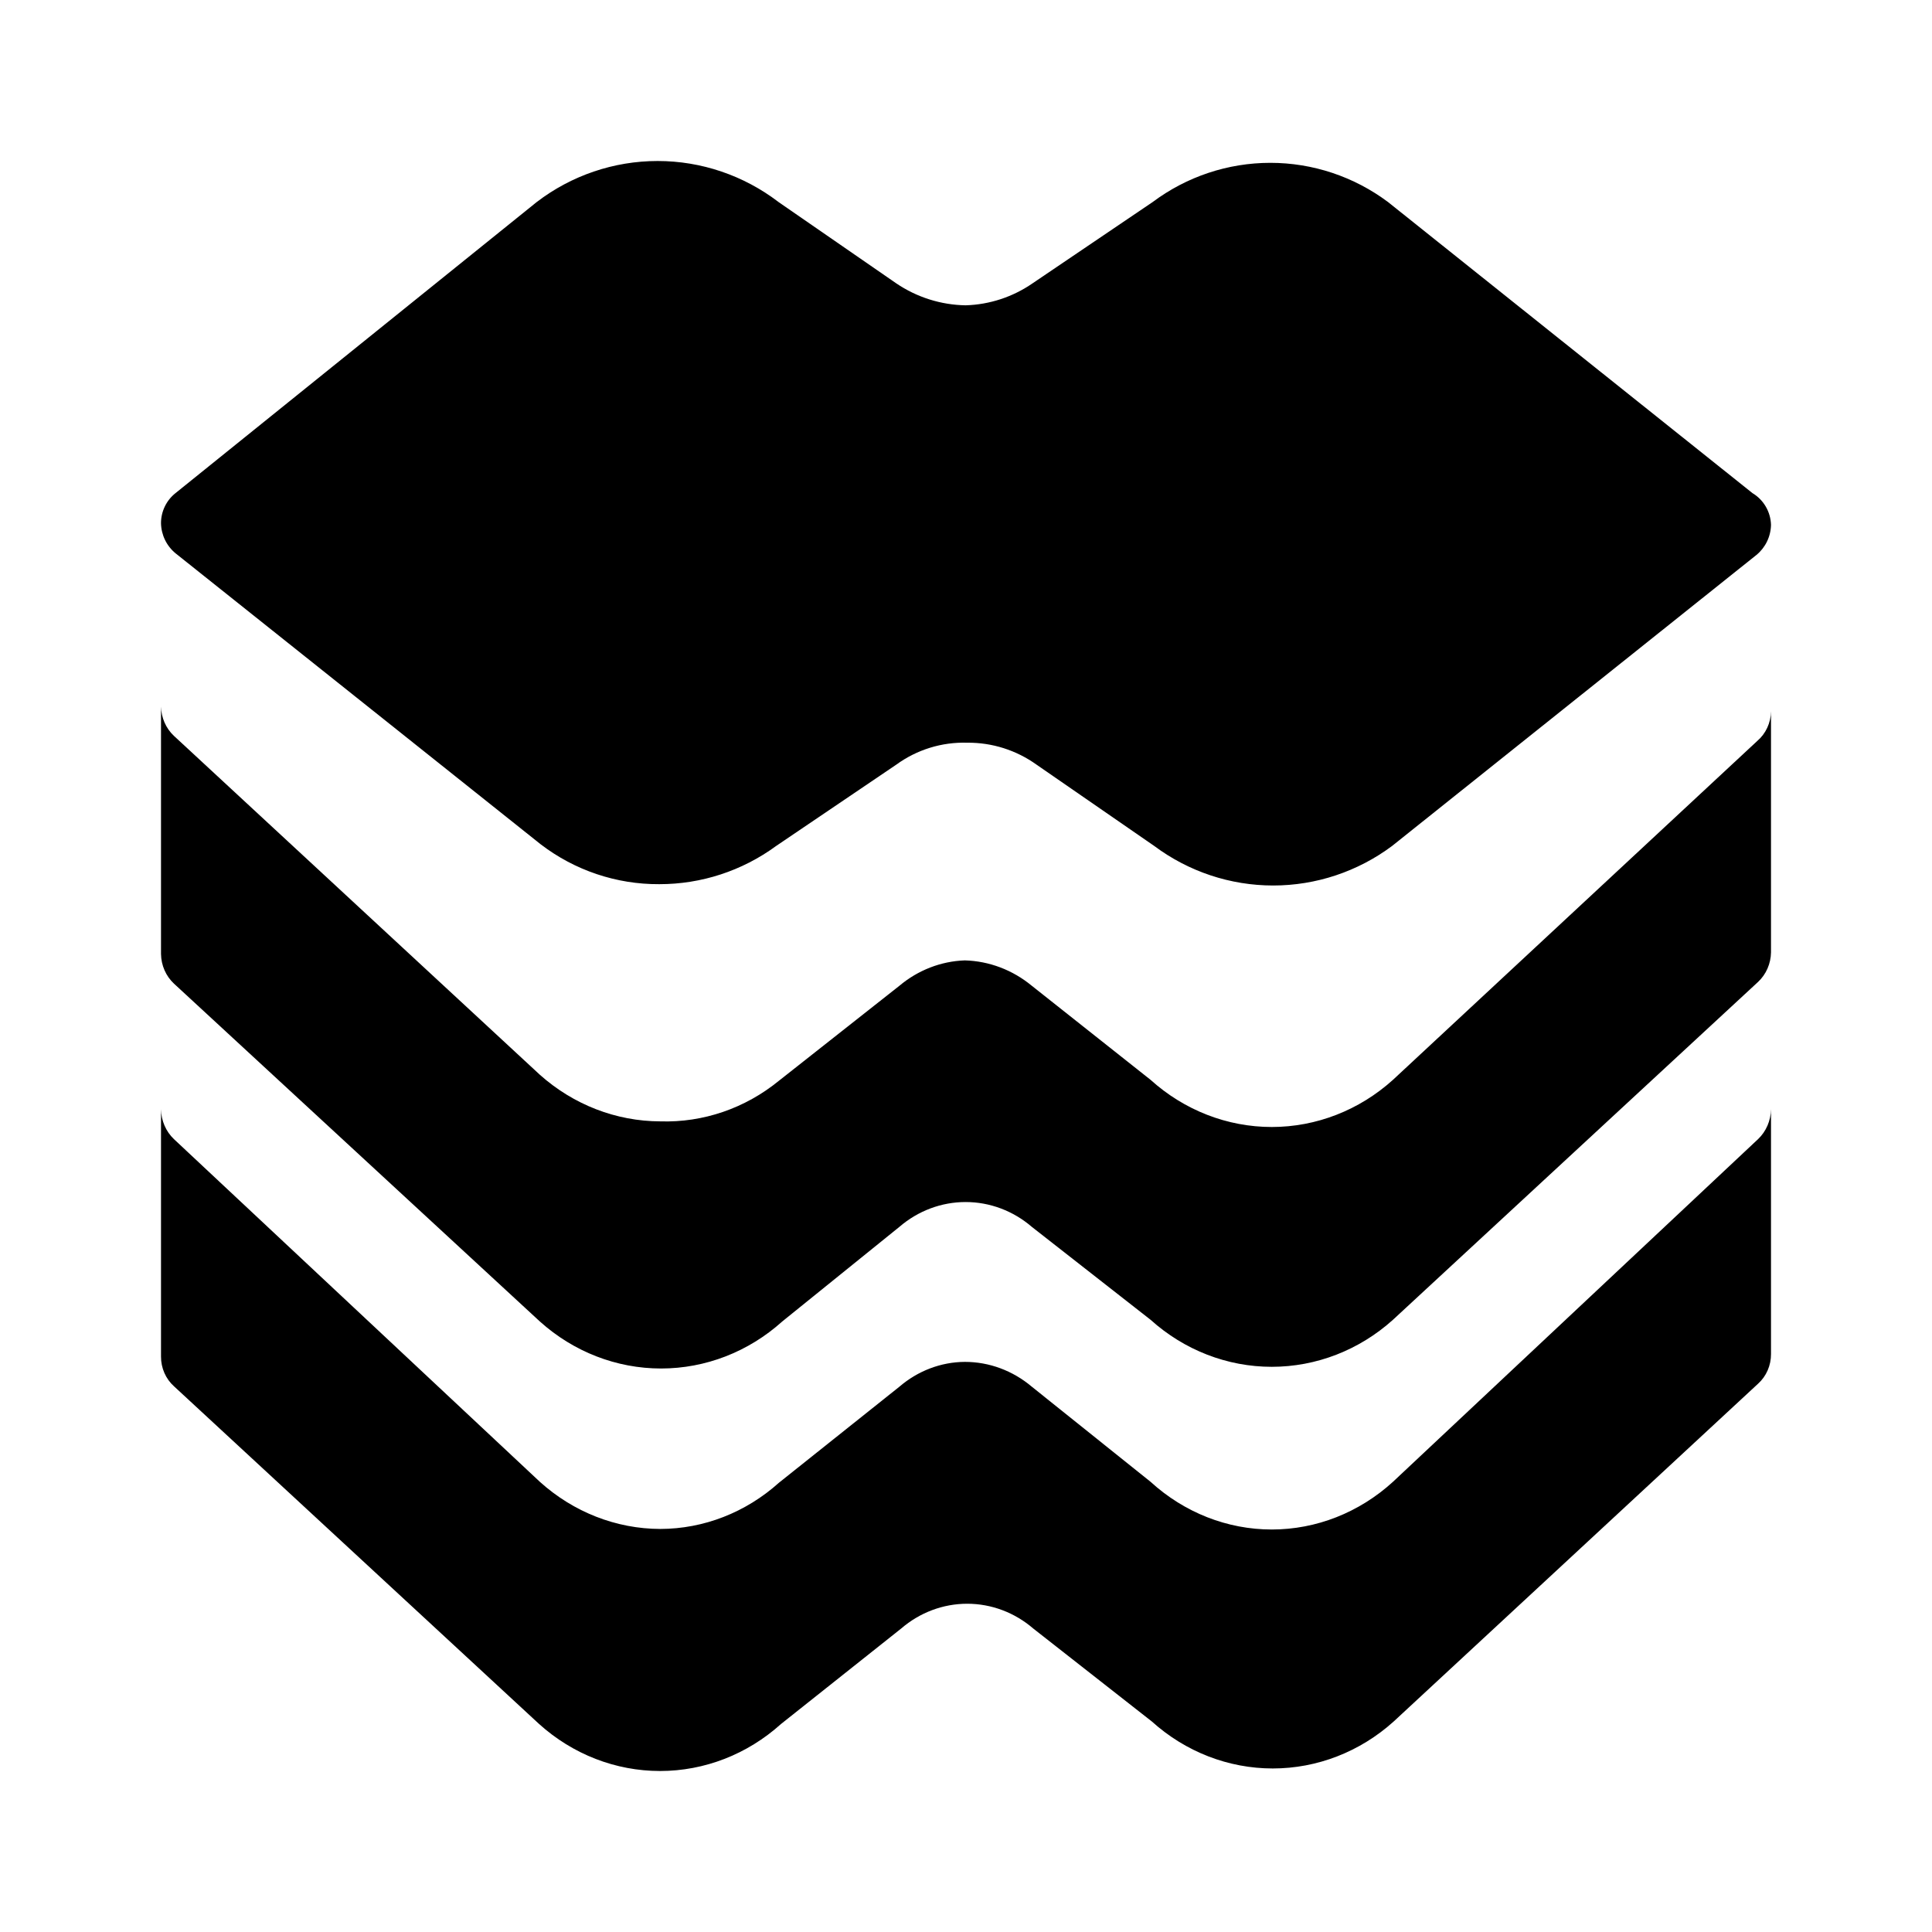
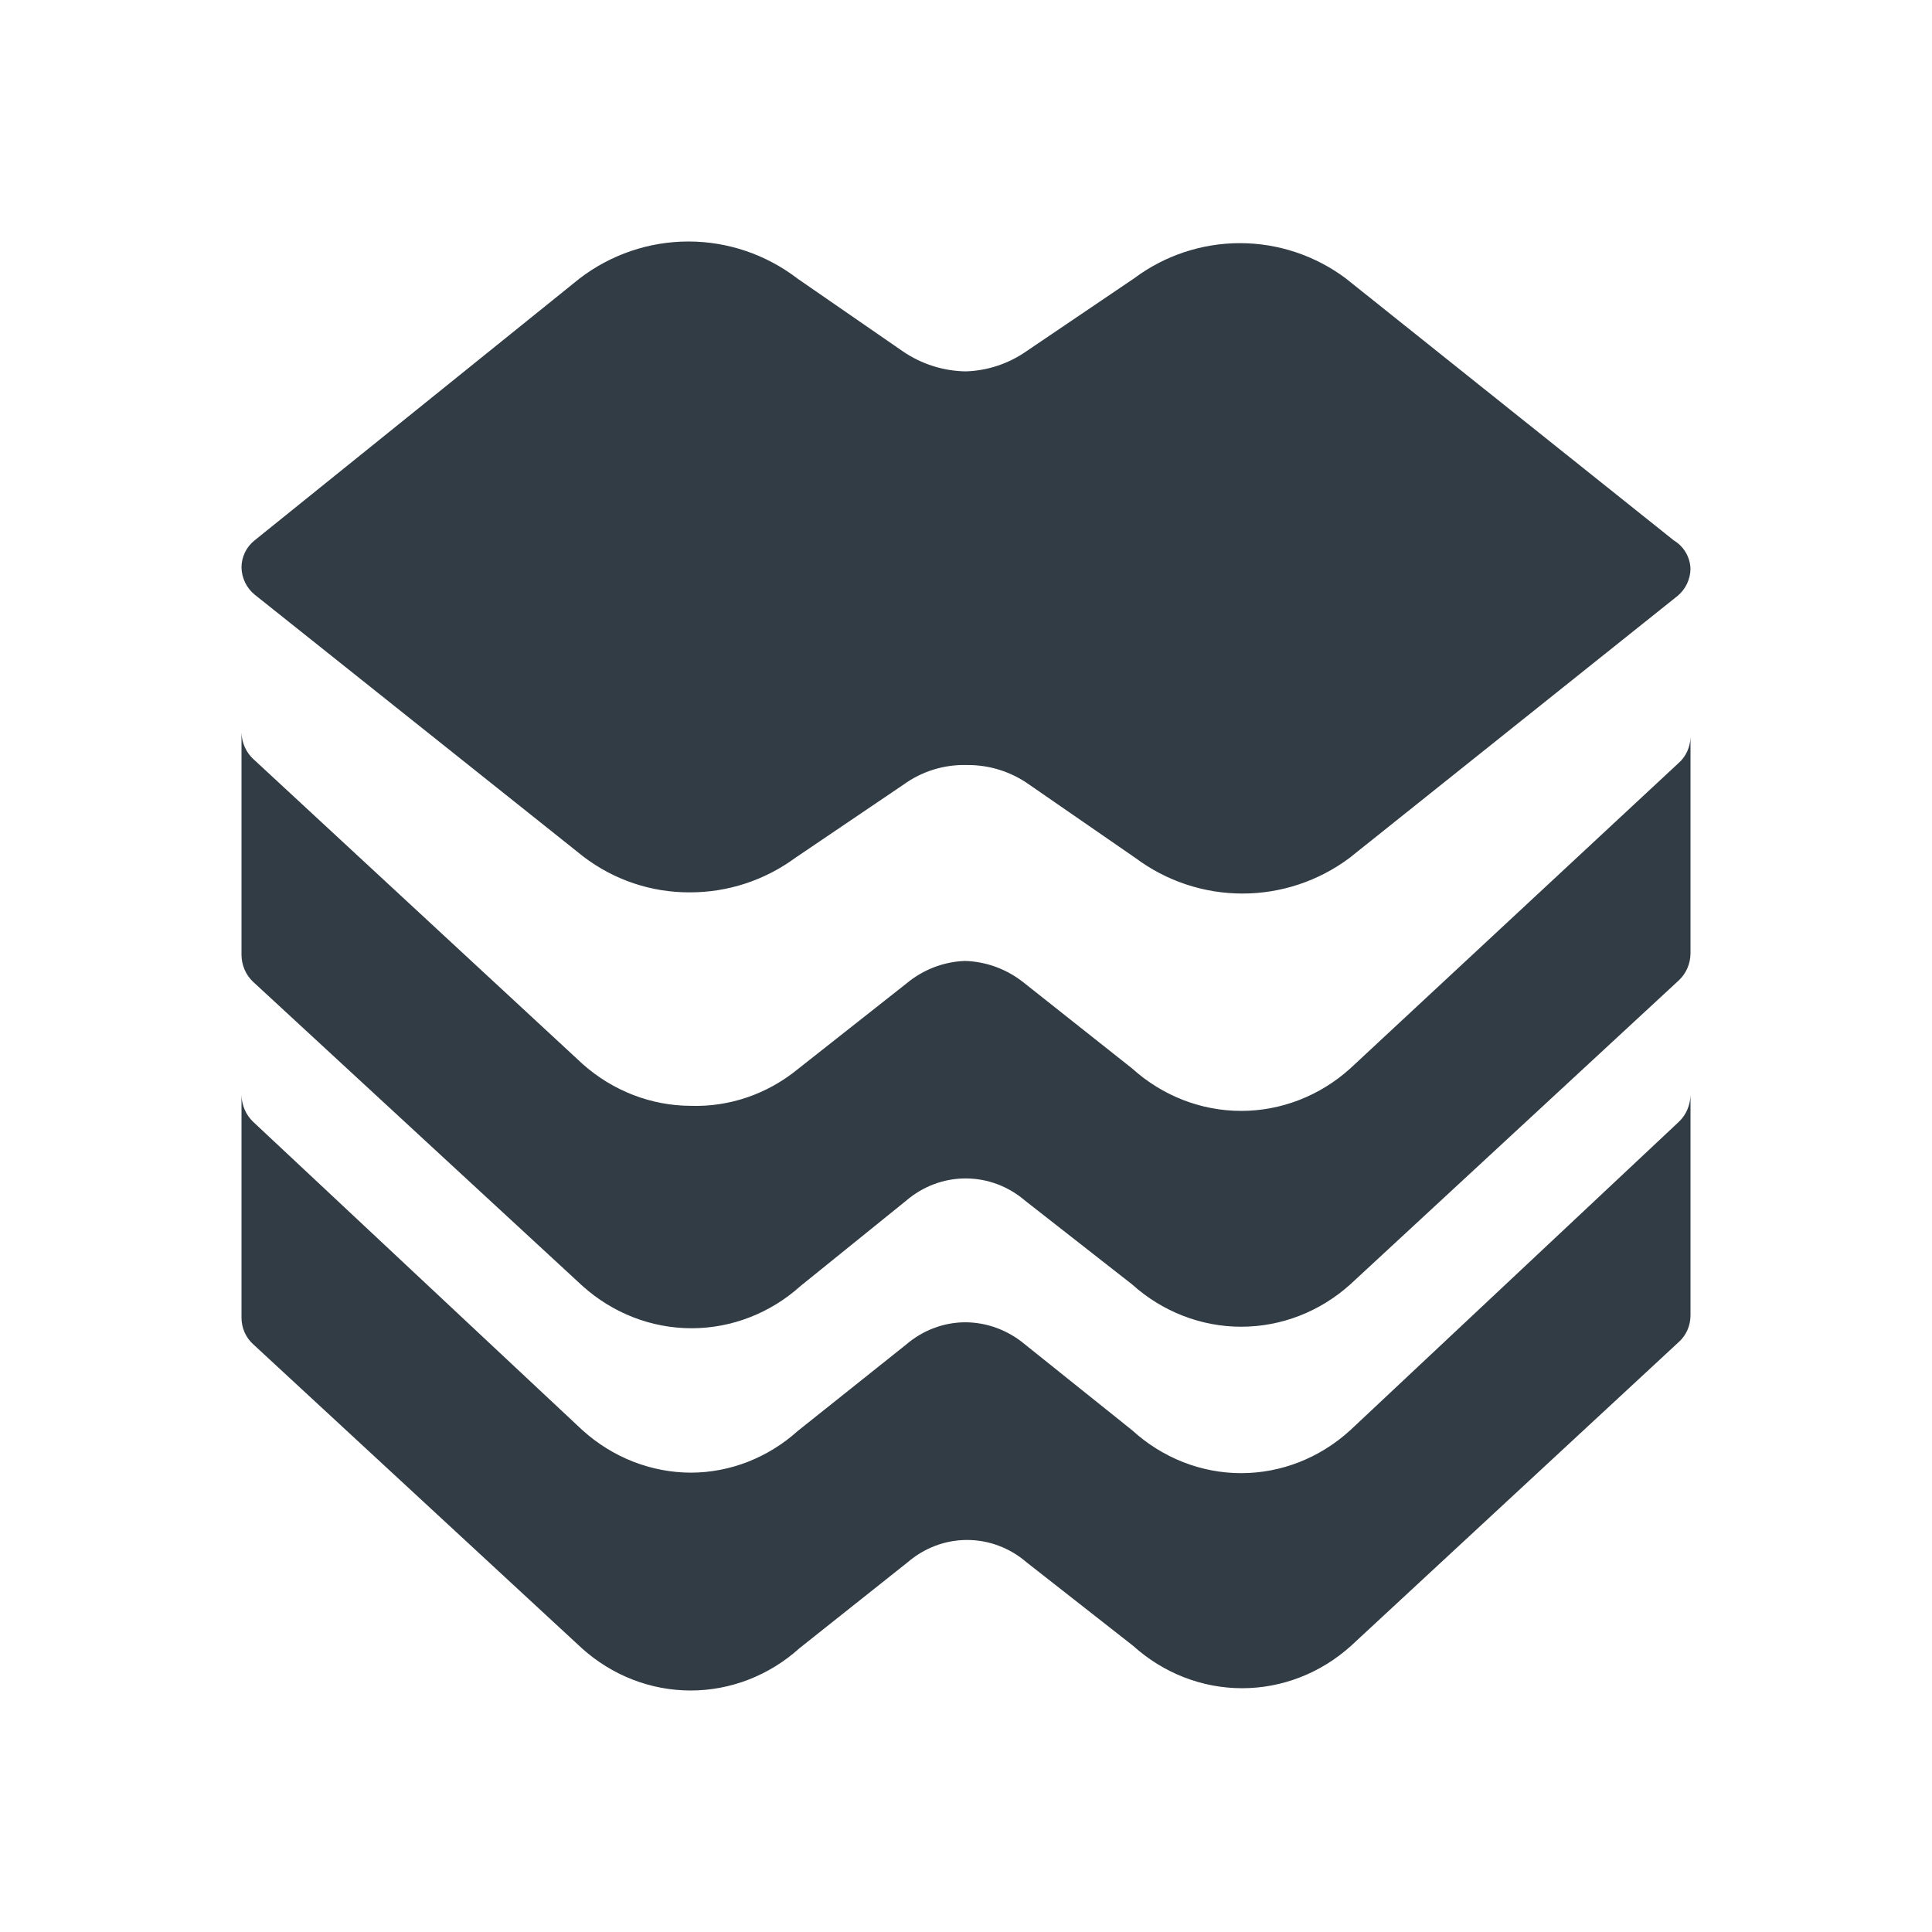
- <svg xmlns="http://www.w3.org/2000/svg" viewBox="0 0 512 512">
-   <g id="mono_geology">
-     <g id="Vector">
-       <path d="M367.848 53.548L464.419 130.681C465.874 131.551 467.087 132.778 467.946 134.247C468.805 135.716 469.282 137.38 469.333 139.084C469.304 140.615 468.945 142.12 468.281 143.497C467.616 144.873 466.664 146.088 465.488 147.056L368.916 224.189C359.795 230.994 348.748 234.667 337.402 234.667C326.056 234.667 315.009 230.994 305.888 224.189L274.695 202.643C269.332 198.798 262.9 196.762 256.321 196.826C249.589 196.622 242.979 198.668 237.519 202.643L205.685 224.189C196.682 230.787 185.834 234.333 174.705 234.315C163.369 234.379 152.329 230.668 143.298 223.758L46.513 146.625C45.337 145.657 44.384 144.442 43.72 143.066C43.056 141.689 42.696 140.184 42.667 138.653C42.666 137.117 43.012 135.601 43.679 134.22C44.345 132.839 45.314 131.629 46.513 130.681L142.229 53.548C151.447 46.489 162.703 42.667 174.278 42.667C185.852 42.667 197.108 46.489 206.326 53.548L237.519 75.094C242.959 78.78 249.34 80.8 255.893 80.911C262.235 80.725 268.39 78.706 273.627 75.094L305.461 53.548C314.483 46.797 325.42 43.152 336.654 43.152C347.889 43.152 358.826 46.797 367.848 53.548Z" />
-       <path d="M42.669 187.281V252.828C42.693 254.31 43.009 255.772 43.598 257.12C44.188 258.469 45.038 259.675 46.095 260.663L143.073 350.21C152.007 358.247 163.401 362.667 175.186 362.667C186.97 362.667 198.364 358.247 207.298 350.21L238.34 325.137C243.284 320.88 249.49 318.552 255.894 318.552C262.299 318.552 268.505 320.88 273.449 325.137L304.919 349.762C313.853 357.799 325.246 362.219 337.031 362.219C348.816 362.219 360.21 357.799 369.143 349.762L465.908 260.216C466.965 259.227 467.815 258.021 468.404 256.673C468.994 255.324 469.31 253.863 469.333 252.38V188.5C469.311 190.009 468.974 191.495 468.345 192.853C467.716 194.21 466.811 195.407 465.694 196.359L369.143 286.172C360.209 294.233 348.815 298.666 337.03 298.666C325.245 298.666 313.852 294.233 304.918 286.172L273.448 261.249C268.372 257.053 262.139 254.69 255.679 254.513C249.357 254.738 243.275 257.101 238.338 261.249L206.44 286.397C197.467 293.724 186.337 297.536 174.97 297.174C163.279 297.141 151.978 292.766 143.071 284.825L46.092 195.011C45.035 194.02 44.185 192.81 43.596 191.458C43.023 190.144 42.708 188.724 42.669 187.281Z" />
-       <path d="M42.669 287.663C42.666 287.814 42.666 287.965 42.669 288.116V287.663Z" />
-       <path d="M42.669 293.955C42.696 295.45 43.012 296.924 43.598 298.284C44.187 299.652 45.037 300.875 46.094 301.878L143.073 392.7C151.98 400.73 163.281 405.154 174.971 405.188C186.497 405.169 197.645 400.826 206.441 392.927L238.34 367.496C243.248 363.278 249.363 360.956 255.68 360.912C262.136 360.907 268.401 363.229 273.449 367.496L304.919 392.7C313.852 400.851 325.246 405.334 337.031 405.334C348.816 405.334 360.21 400.851 369.143 392.7L465.908 301.878C466.965 300.875 467.815 299.652 468.405 298.284C468.993 296.92 469.309 295.441 469.333 293.941V358.856C469.337 360.343 469.034 361.813 468.444 363.165C467.854 364.517 466.991 365.719 465.915 366.689L369.344 456.209C360.428 464.244 349.057 468.662 337.296 468.662C325.535 468.662 314.164 464.244 305.248 456.209L273.841 431.591C268.907 427.335 262.714 425.008 256.322 425.008C249.93 425.008 243.737 427.335 238.802 431.591L206.968 456.881C198.052 464.915 186.681 469.334 174.92 469.334C163.159 469.334 151.788 464.915 142.872 456.881L46.088 367.36C45.012 366.391 44.149 365.188 43.559 363.836C42.969 362.484 42.666 361.014 42.669 359.527V293.955Z" />
-     </g>
-   </g>
+ <svg xmlns="http://www.w3.org/2000/svg" viewBox="0 0 512 512" fill="none">
+   <path d="M356.663 73.793L443.577 143.213C444.886 143.996 445.978 145.1 446.751 146.422C447.524 147.744 447.954 149.241 448 150.776C447.973 152.153 447.65 153.508 447.052 154.747C446.455 155.986 445.597 157.079 444.539 157.95L357.624 227.37C349.415 233.494 339.473 236.8 329.262 236.8C319.05 236.8 309.108 233.494 300.899 227.37L272.825 207.979C267.999 204.518 262.21 202.686 256.288 202.743C250.23 202.56 244.281 204.401 239.367 207.979L210.716 227.37C202.613 233.308 192.851 236.499 182.834 236.483C172.632 236.54 162.696 233.201 154.568 226.982L67.461 157.562C66.403 156.691 65.545 155.598 64.948 154.359C64.35 153.12 64.027 151.765 64 150.388C64 149.005 64.311 147.641 64.911 146.398C65.51 145.155 66.382 144.066 67.461 143.213L153.606 73.793C161.902 67.44 172.033 64 182.45 64C192.867 64 202.997 67.44 211.293 73.793L239.367 93.184C244.263 96.502 250.006 98.32 255.904 98.42C261.611 98.252 267.151 96.435 271.864 93.184L300.515 73.793C308.635 67.717 318.478 64.437 328.589 64.437C338.7 64.437 348.543 67.717 356.663 73.793Z" fill="#323C45" />
+   <path d="M64.002 194.153V253.145C64.023 254.479 64.308 255.794 64.838 257.008C65.369 258.222 66.134 259.307 67.085 260.197L154.366 340.789C162.406 348.022 172.661 352 183.267 352C193.873 352 204.128 348.022 212.168 340.789L240.106 318.223C244.555 314.391 250.141 312.296 255.905 312.296C261.669 312.296 267.254 314.391 271.704 318.223L300.027 340.386C308.067 347.619 318.322 351.597 328.928 351.597C339.534 351.597 349.789 347.619 357.829 340.386L444.917 259.794C445.868 258.904 446.633 257.819 447.164 256.605C447.694 255.392 447.979 254.076 448 252.742V195.25C447.98 196.608 447.676 197.945 447.11 199.167C446.544 200.389 445.73 201.466 444.724 202.322L357.828 283.155C349.788 290.409 339.533 294.399 328.927 294.399C318.321 294.399 308.066 290.409 300.026 283.155L271.703 260.724C267.135 256.947 261.525 254.821 255.711 254.661C250.021 254.864 244.547 256.991 240.104 260.724L211.396 283.357C203.32 289.952 193.303 293.382 183.073 293.057C172.551 293.027 162.38 289.089 154.364 281.942L67.083 201.11C66.131 200.218 65.366 199.129 64.836 197.912C64.321 196.73 64.037 195.451 64.002 194.153Z" fill="#323C45" />
+   <path d="M64.002 284.496C63.999 284.632 63.999 284.768 64.002 284.904V284.496Z" fill="#323C45" />
+   <path d="M64.002 290.159C64.026 291.505 64.31 292.831 64.838 294.056C65.369 295.286 66.134 296.388 67.085 297.29L154.366 379.029C162.382 386.257 172.553 390.239 183.074 390.268C193.447 390.252 203.481 386.343 211.397 379.234L240.106 356.347C244.523 352.55 250.026 350.46 255.712 350.42C261.522 350.416 267.161 352.506 271.704 356.347L300.027 379.029C308.067 386.366 318.322 390.4 328.928 390.4C339.534 390.4 349.789 386.366 357.829 379.029L444.917 297.29C445.869 296.388 446.633 295.286 447.164 294.056C447.693 292.828 447.978 291.497 448 290.147V348.57C448.003 349.908 447.73 351.231 447.199 352.448C446.668 353.665 445.892 354.747 444.923 355.62L358.01 436.188C349.985 443.419 339.751 447.396 329.166 447.396C318.581 447.396 308.348 443.419 300.323 436.188L272.057 414.032C267.616 410.201 262.042 408.107 256.29 408.107C250.537 408.107 244.963 410.201 240.522 414.032L211.871 436.792C203.847 444.023 193.613 448 183.028 448C172.443 448 162.209 444.023 154.185 436.792L67.079 356.224C66.111 355.351 65.334 354.269 64.803 353.052C64.272 351.835 63.999 350.512 64.002 349.174V290.159Z" fill="#323C45" />
</svg>
